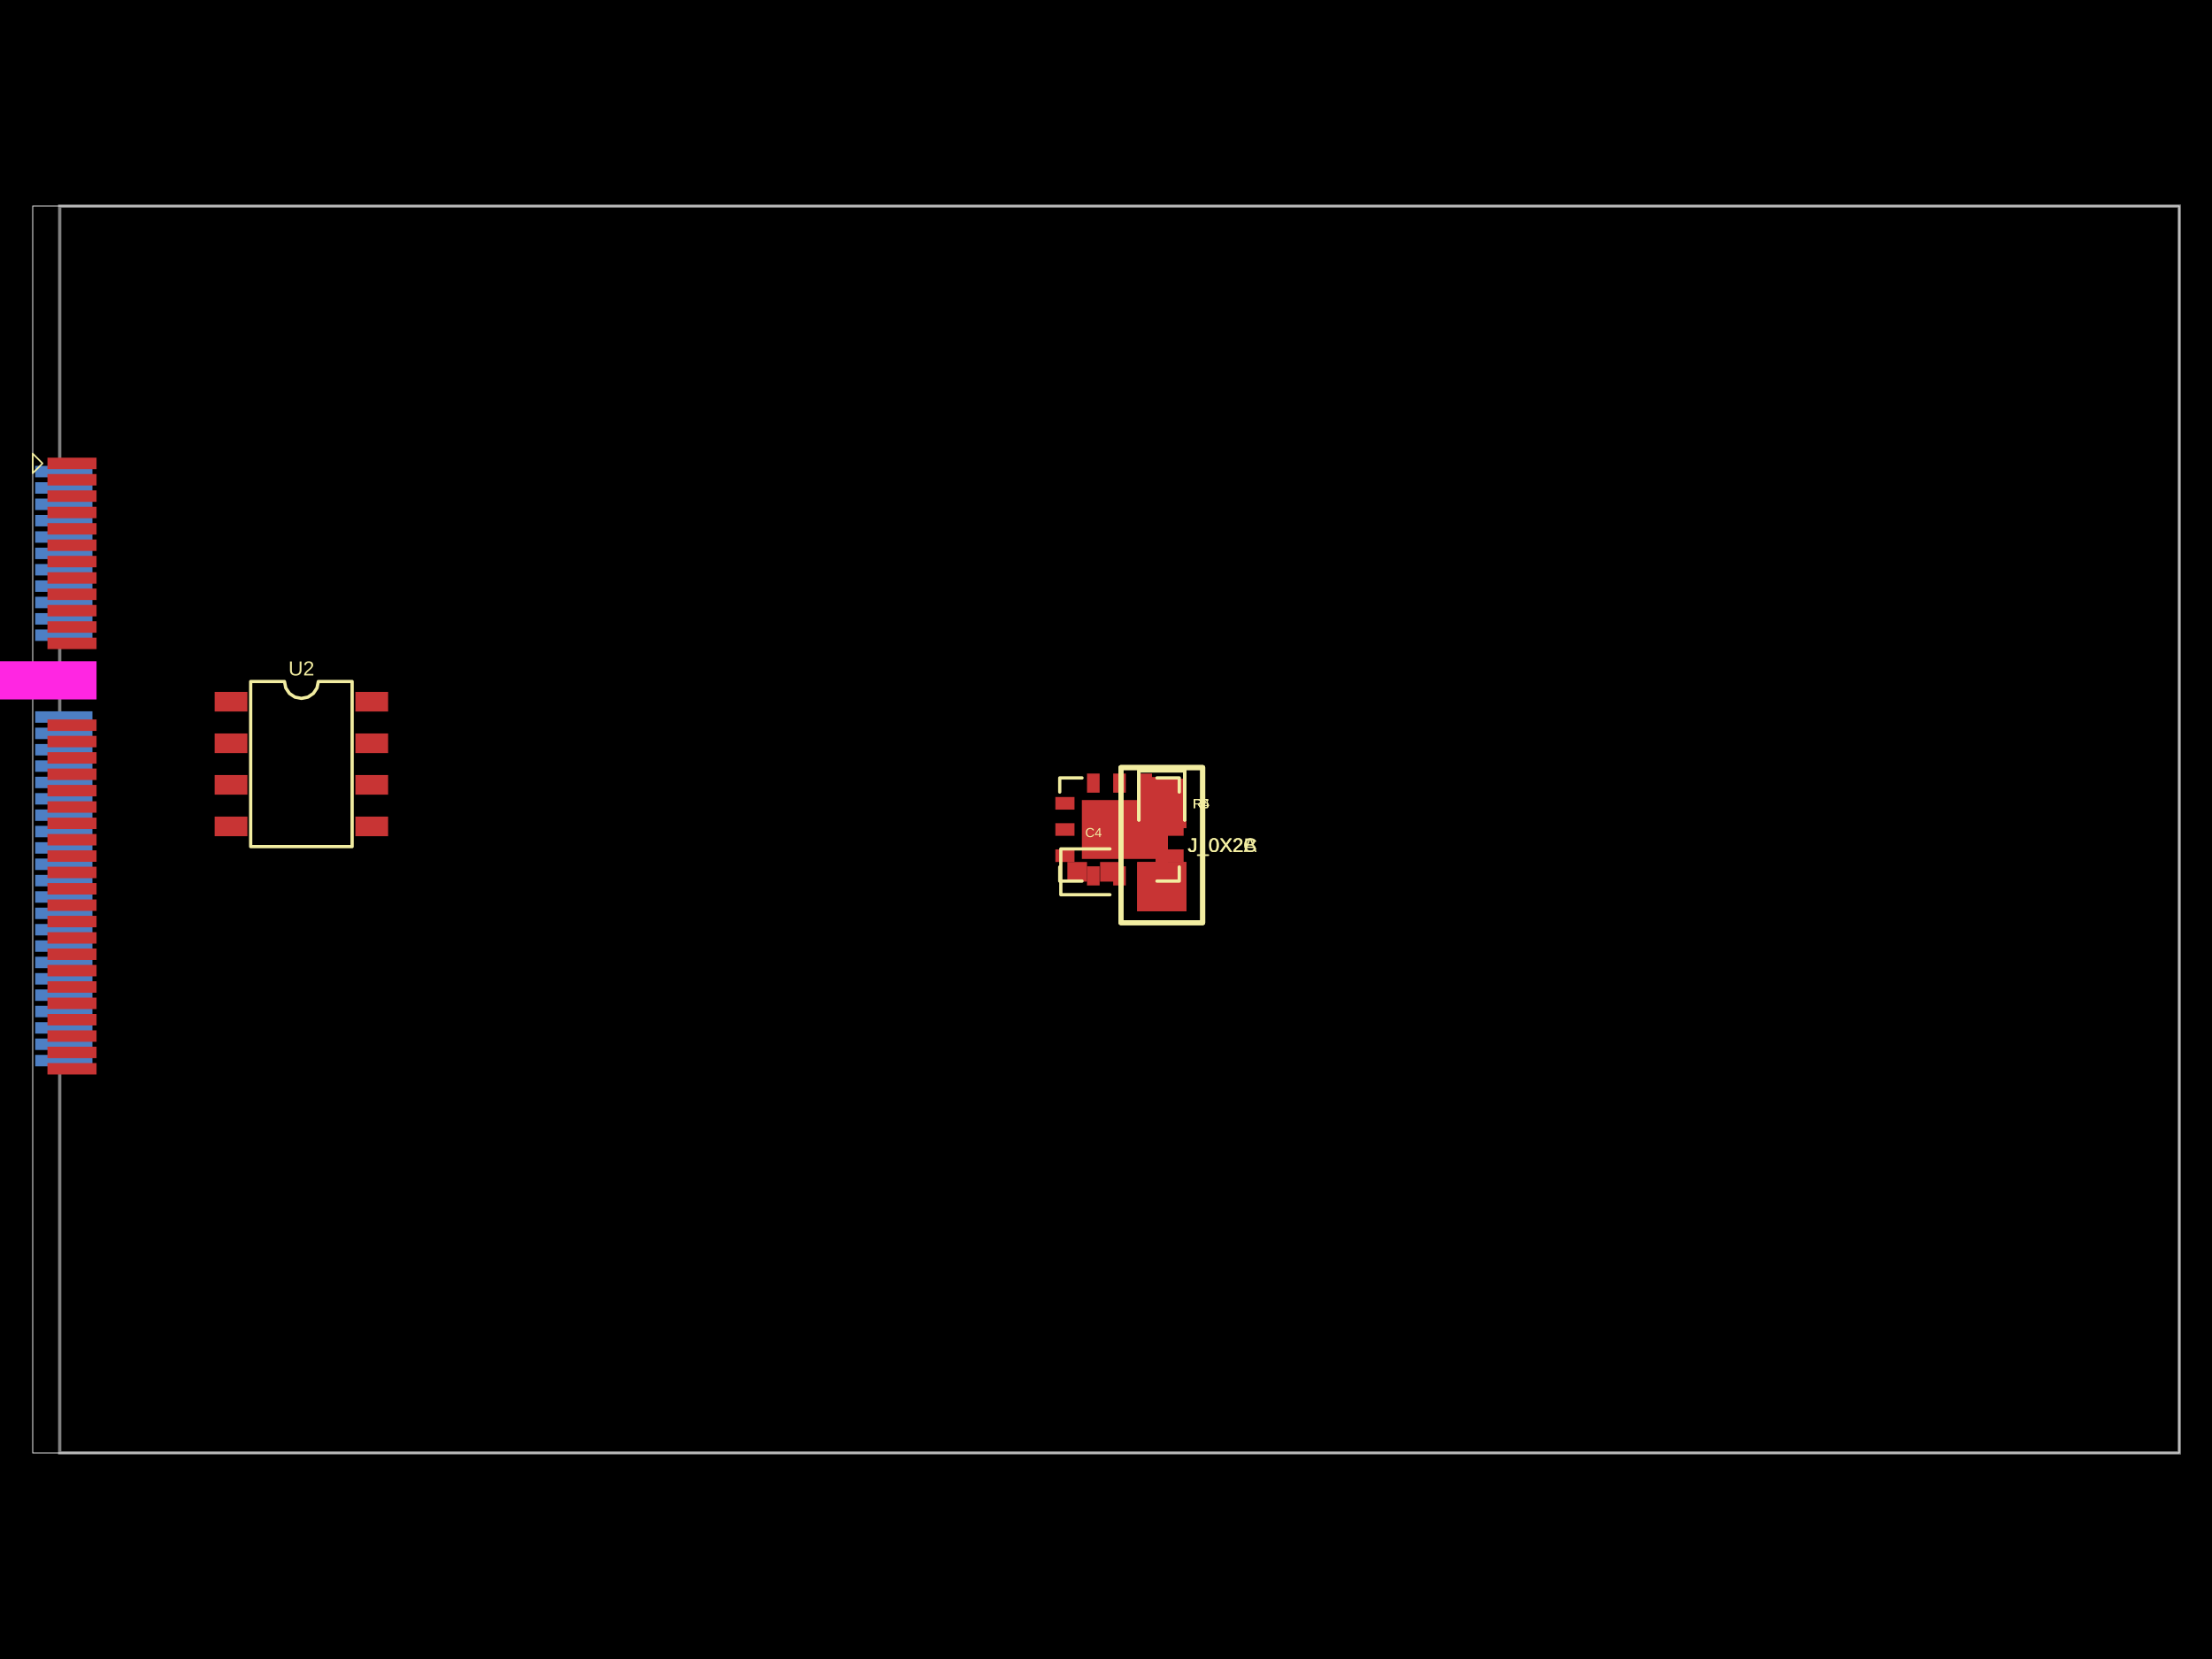
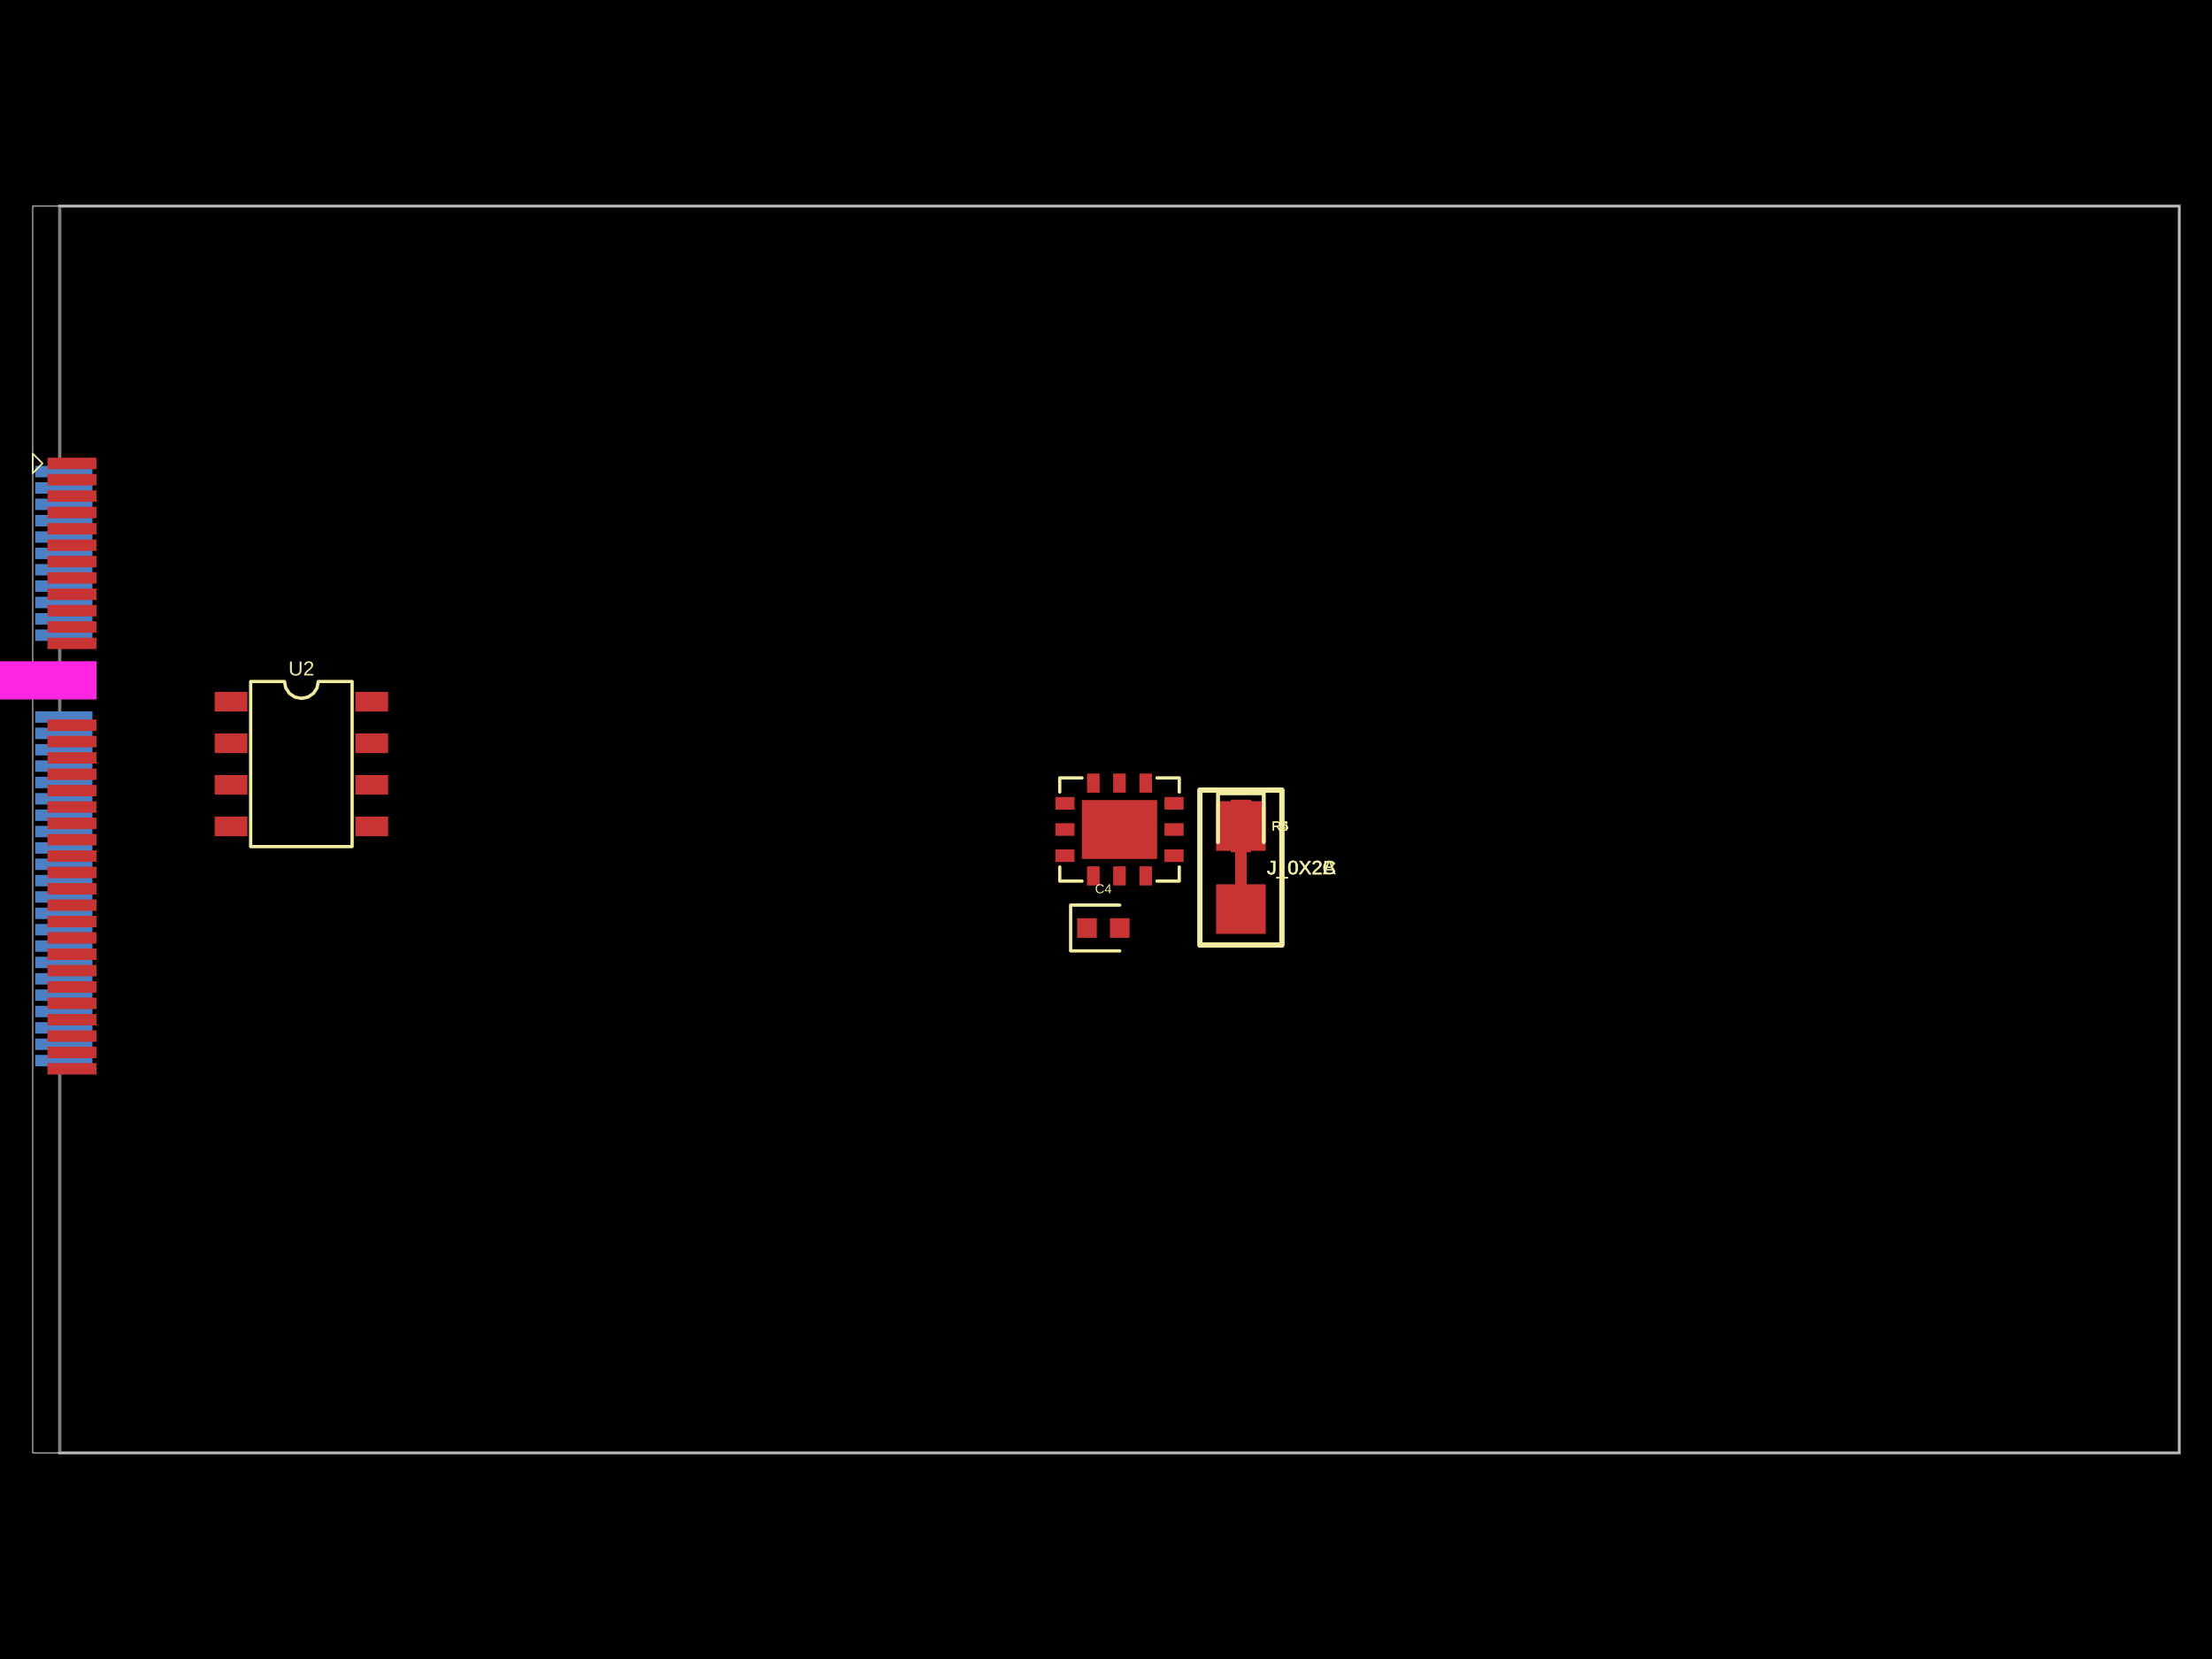
- <svg xmlns="http://www.w3.org/2000/svg" width="800" height="600" data-software-used-string="@tscircuit/core@0.0.640">
+ <svg xmlns="http://www.w3.org/2000/svg" width="800" height="600" data-software-used-string="@tscircuit/core@0.0.645">
  <style />
  <rect class="boundary" x="0" y="0" fill="#000" width="800" height="600" />
  <rect class="pcb-boundary" fill="none" stroke="#fff" stroke-width="0.3" x="11.835" y="74.54" width="776.33" height="450.92" />
  <path class="pcb-board" d="M 21.6 525.46 L 788.165 525.46 L 788.165 74.54 L 21.6 74.54 Z" fill="none" stroke="rgba(255, 255, 255, 0.5)" stroke-width="1.184" />
  <rect class="pcb-pad" fill="rgb(77, 127, 196)" x="12.723" y="168.482" width="20.712" height="4.142" data-layer="bottom" />
  <rect class="pcb-pad" fill="rgb(77, 127, 196)" x="12.723" y="174.399" width="20.712" height="4.142" data-layer="bottom" />
  <rect class="pcb-pad" fill="rgb(77, 127, 196)" x="12.723" y="180.317" width="20.712" height="4.142" data-layer="bottom" />
  <rect class="pcb-pad" fill="rgb(77, 127, 196)" x="12.723" y="186.234" width="20.712" height="4.142" data-layer="bottom" />
  <rect class="pcb-pad" fill="rgb(77, 127, 196)" x="12.723" y="192.152" width="20.712" height="4.142" data-layer="bottom" />
  <rect class="pcb-pad" fill="rgb(77, 127, 196)" x="12.723" y="198.07" width="20.712" height="4.142" data-layer="bottom" />
  <rect class="pcb-pad" fill="rgb(77, 127, 196)" x="12.723" y="203.987" width="20.712" height="4.142" data-layer="bottom" />
  <rect class="pcb-pad" fill="rgb(77, 127, 196)" x="12.723" y="209.905" width="20.712" height="4.142" data-layer="bottom" />
  <rect class="pcb-pad" fill="rgb(77, 127, 196)" x="12.723" y="215.822" width="20.712" height="4.142" data-layer="bottom" />
  <rect class="pcb-pad" fill="rgb(77, 127, 196)" x="12.723" y="221.74" width="20.712" height="4.142" data-layer="bottom" />
  <rect class="pcb-pad" fill="rgb(77, 127, 196)" x="12.723" y="227.657" width="20.712" height="4.142" data-layer="bottom" />
  <rect class="pcb-pad" fill="rgb(77, 127, 196)" x="12.723" y="257.245" width="20.712" height="4.142" data-layer="bottom" />
  <rect class="pcb-pad" fill="rgb(77, 127, 196)" x="12.723" y="263.163" width="20.712" height="4.142" data-layer="bottom" />
  <rect class="pcb-pad" fill="rgb(77, 127, 196)" x="12.723" y="269.081" width="20.712" height="4.142" data-layer="bottom" />
  <rect class="pcb-pad" fill="rgb(77, 127, 196)" x="12.723" y="274.998" width="20.712" height="4.142" data-layer="bottom" />
  <rect class="pcb-pad" fill="rgb(77, 127, 196)" x="12.723" y="280.916" width="20.712" height="4.142" data-layer="bottom" />
  <rect class="pcb-pad" fill="rgb(77, 127, 196)" x="12.723" y="286.833" width="20.712" height="4.142" data-layer="bottom" />
  <rect class="pcb-pad" fill="rgb(77, 127, 196)" x="12.723" y="292.751" width="20.712" height="4.142" data-layer="bottom" />
  <rect class="pcb-pad" fill="rgb(77, 127, 196)" x="12.723" y="298.669" width="20.712" height="4.142" data-layer="bottom" />
  <rect class="pcb-pad" fill="rgb(77, 127, 196)" x="12.723" y="304.586" width="20.712" height="4.142" data-layer="bottom" />
  <rect class="pcb-pad" fill="rgb(77, 127, 196)" x="12.723" y="310.504" width="20.712" height="4.142" data-layer="bottom" />
  <rect class="pcb-pad" fill="rgb(77, 127, 196)" x="12.723" y="316.421" width="20.712" height="4.142" data-layer="bottom" />
  <rect class="pcb-pad" fill="rgb(77, 127, 196)" x="12.723" y="322.339" width="20.712" height="4.142" data-layer="bottom" />
  <rect class="pcb-pad" fill="rgb(77, 127, 196)" x="12.723" y="328.256" width="20.712" height="4.142" data-layer="bottom" />
  <rect class="pcb-pad" fill="rgb(77, 127, 196)" x="12.723" y="334.174" width="20.712" height="4.142" data-layer="bottom" />
  <rect class="pcb-pad" fill="rgb(77, 127, 196)" x="12.723" y="340.092" width="20.712" height="4.142" data-layer="bottom" />
  <rect class="pcb-pad" fill="rgb(77, 127, 196)" x="12.723" y="346.009" width="20.712" height="4.142" data-layer="bottom" />
  <rect class="pcb-pad" fill="rgb(77, 127, 196)" x="12.723" y="351.927" width="20.712" height="4.142" data-layer="bottom" />
  <rect class="pcb-pad" fill="rgb(77, 127, 196)" x="12.723" y="357.844" width="20.712" height="4.142" data-layer="bottom" />
  <rect class="pcb-pad" fill="rgb(77, 127, 196)" x="12.723" y="363.762" width="20.712" height="4.142" data-layer="bottom" />
  <rect class="pcb-pad" fill="rgb(77, 127, 196)" x="12.723" y="369.68" width="20.712" height="4.142" data-layer="bottom" />
  <rect class="pcb-pad" fill="rgb(77, 127, 196)" x="12.723" y="375.597" width="20.712" height="4.142" data-layer="bottom" />
  <rect class="pcb-pad" fill="rgb(77, 127, 196)" x="12.723" y="381.515" width="20.712" height="4.142" data-layer="bottom" />
-   <path class="pcb-trace" stroke="rgb(200, 52, 52)" fill="none" d="M 420.185 299.492 L 420.185 311.8" stroke-width="4.438" stroke-linecap="round" stroke-linejoin="round" shape-rendering="crispEdges" data-layer="top" />
-   <path class="pcb-trace" stroke="rgb(200, 52, 52)" fill="none" d="M 420.185 299.492 L 420.185 311.8" stroke-width="4.438" stroke-linecap="round" stroke-linejoin="round" shape-rendering="crispEdges" data-layer="top" />
-   <path class="pcb-trace" stroke="rgb(200, 52, 52)" fill="none" d="M 420.185 299.492 L 420.185 311.8" stroke-width="4.438" stroke-linecap="round" stroke-linejoin="round" shape-rendering="crispEdges" data-layer="top" />
+   <path class="pcb-trace" stroke="rgb(200, 52, 52)" fill="none" d="M 448.791 307.607 L 448.791 319.916" stroke-width="4.438" stroke-linecap="round" stroke-linejoin="round" shape-rendering="crispEdges" data-layer="top" />
+   <path class="pcb-trace" stroke="rgb(200, 52, 52)" fill="none" d="M 448.791 307.607 L 448.791 319.916" stroke-width="4.438" stroke-linecap="round" stroke-linejoin="round" shape-rendering="crispEdges" data-layer="top" />
+   <path class="pcb-trace" stroke="rgb(200, 52, 52)" fill="none" d="M 448.791 307.607 L 448.791 319.916" stroke-width="4.438" stroke-linecap="round" stroke-linejoin="round" shape-rendering="crispEdges" data-layer="top" />
  <rect class="pcb-pad" fill="rgb(200, 52, 52)" x="17.161" y="165.523" width="17.753" height="4.142" data-layer="top" />
  <rect class="pcb-pad" fill="rgb(200, 52, 52)" x="17.161" y="171.44" width="17.753" height="4.142" data-layer="top" />
  <rect class="pcb-pad" fill="rgb(200, 52, 52)" x="17.161" y="177.358" width="17.753" height="4.142" data-layer="top" />
  <rect class="pcb-pad" fill="rgb(200, 52, 52)" x="17.161" y="183.276" width="17.753" height="4.142" data-layer="top" />
  <rect class="pcb-pad" fill="rgb(200, 52, 52)" x="17.161" y="189.193" width="17.753" height="4.142" data-layer="top" />
  <rect class="pcb-pad" fill="rgb(200, 52, 52)" x="17.161" y="195.111" width="17.753" height="4.142" data-layer="top" />
  <rect class="pcb-pad" fill="rgb(200, 52, 52)" x="17.161" y="201.028" width="17.753" height="4.142" data-layer="top" />
  <rect class="pcb-pad" fill="rgb(200, 52, 52)" x="17.161" y="206.946" width="17.753" height="4.142" data-layer="top" />
  <rect class="pcb-pad" fill="rgb(200, 52, 52)" x="17.161" y="212.864" width="17.753" height="4.142" data-layer="top" />
  <rect class="pcb-pad" fill="rgb(200, 52, 52)" x="17.161" y="218.781" width="17.753" height="4.142" data-layer="top" />
  <rect class="pcb-pad" fill="rgb(200, 52, 52)" x="17.161" y="224.699" width="17.753" height="4.142" data-layer="top" />
  <rect class="pcb-pad" fill="rgb(200, 52, 52)" x="17.161" y="230.616" width="17.753" height="4.142" data-layer="top" />
  <rect class="pcb-pad" fill="rgb(200, 52, 52)" x="17.161" y="260.204" width="17.753" height="4.142" data-layer="top" />
  <rect class="pcb-pad" fill="rgb(200, 52, 52)" x="17.161" y="266.122" width="17.753" height="4.142" data-layer="top" />
  <rect class="pcb-pad" fill="rgb(200, 52, 52)" x="17.161" y="272.039" width="17.753" height="4.142" data-layer="top" />
  <rect class="pcb-pad" fill="rgb(200, 52, 52)" x="17.161" y="277.957" width="17.753" height="4.142" data-layer="top" />
  <rect class="pcb-pad" fill="rgb(200, 52, 52)" x="17.161" y="283.875" width="17.753" height="4.142" data-layer="top" />
  <rect class="pcb-pad" fill="rgb(200, 52, 52)" x="17.161" y="289.792" width="17.753" height="4.142" data-layer="top" />
  <rect class="pcb-pad" fill="rgb(200, 52, 52)" x="17.161" y="295.71" width="17.753" height="4.142" data-layer="top" />
  <rect class="pcb-pad" fill="rgb(200, 52, 52)" x="17.161" y="301.627" width="17.753" height="4.142" data-layer="top" />
  <rect class="pcb-pad" fill="rgb(200, 52, 52)" x="17.161" y="307.545" width="17.753" height="4.142" data-layer="top" />
  <rect class="pcb-pad" fill="rgb(200, 52, 52)" x="17.161" y="313.463" width="17.753" height="4.142" data-layer="top" />
  <rect class="pcb-pad" fill="rgb(200, 52, 52)" x="17.161" y="319.38" width="17.753" height="4.142" data-layer="top" />
  <rect class="pcb-pad" fill="rgb(200, 52, 52)" x="17.161" y="325.298" width="17.753" height="4.142" data-layer="top" />
  <rect class="pcb-pad" fill="rgb(200, 52, 52)" x="17.161" y="331.215" width="17.753" height="4.142" data-layer="top" />
  <rect class="pcb-pad" fill="rgb(200, 52, 52)" x="17.161" y="337.133" width="17.753" height="4.142" data-layer="top" />
  <rect class="pcb-pad" fill="rgb(200, 52, 52)" x="17.161" y="343.05" width="17.753" height="4.142" data-layer="top" />
  <rect class="pcb-pad" fill="rgb(200, 52, 52)" x="17.161" y="348.968" width="17.753" height="4.142" data-layer="top" />
  <rect class="pcb-pad" fill="rgb(200, 52, 52)" x="17.161" y="354.886" width="17.753" height="4.142" data-layer="top" />
  <rect class="pcb-pad" fill="rgb(200, 52, 52)" x="17.161" y="360.803" width="17.753" height="4.142" data-layer="top" />
  <rect class="pcb-pad" fill="rgb(200, 52, 52)" x="17.161" y="366.721" width="17.753" height="4.142" data-layer="top" />
  <rect class="pcb-pad" fill="rgb(200, 52, 52)" x="17.161" y="372.638" width="17.753" height="4.142" data-layer="top" />
  <rect class="pcb-pad" fill="rgb(200, 52, 52)" x="17.161" y="378.556" width="17.753" height="4.142" data-layer="top" />
  <rect class="pcb-pad" fill="rgb(200, 52, 52)" x="17.161" y="384.474" width="17.753" height="4.142" data-layer="top" />
  <rect class="pcb-pad" fill="rgb(200, 52, 52)" x="77.64" y="250.233" width="11.835" height="7.101" data-layer="top" />
  <rect class="pcb-pad" fill="rgb(200, 52, 52)" x="77.64" y="265.264" width="11.835" height="7.101" data-layer="top" />
  <rect class="pcb-pad" fill="rgb(200, 52, 52)" x="77.64" y="280.294" width="11.835" height="7.101" data-layer="top" />
  <rect class="pcb-pad" fill="rgb(200, 52, 52)" x="77.64" y="295.325" width="11.835" height="7.101" data-layer="top" />
  <rect class="pcb-pad" fill="rgb(200, 52, 52)" x="128.531" y="295.325" width="11.835" height="7.101" data-layer="top" />
  <rect class="pcb-pad" fill="rgb(200, 52, 52)" x="128.531" y="280.294" width="11.835" height="7.101" data-layer="top" />
  <rect class="pcb-pad" fill="rgb(200, 52, 52)" x="128.531" y="265.264" width="11.835" height="7.101" data-layer="top" />
  <rect class="pcb-pad" fill="rgb(200, 52, 52)" x="128.531" y="250.233" width="11.835" height="7.101" data-layer="top" />
  <rect class="pcb-pad" fill="rgb(200, 52, 52)" x="393.131" y="313.316" width="4.565" height="6.923" data-layer="top" />
  <rect class="pcb-pad" fill="rgb(200, 52, 52)" x="402.6" y="313.316" width="4.565" height="6.923" data-layer="top" />
  <rect class="pcb-pad" fill="rgb(200, 52, 52)" x="412.07" y="313.316" width="4.565" height="6.923" data-layer="top" />
  <rect class="pcb-pad" fill="rgb(200, 52, 52)" x="421.156" y="307.187" width="6.923" height="4.565" data-layer="top" />
  <rect class="pcb-pad" fill="rgb(200, 52, 52)" x="421.156" y="297.718" width="6.923" height="4.565" data-layer="top" />
  <rect class="pcb-pad" fill="rgb(200, 52, 52)" x="421.156" y="288.248" width="6.923" height="4.565" data-layer="top" />
  <rect class="pcb-pad" fill="rgb(200, 52, 52)" x="412.07" y="279.761" width="4.565" height="6.923" data-layer="top" />
  <rect class="pcb-pad" fill="rgb(200, 52, 52)" x="402.6" y="279.761" width="4.565" height="6.923" data-layer="top" />
  <rect class="pcb-pad" fill="rgb(200, 52, 52)" x="393.131" y="279.761" width="4.565" height="6.923" data-layer="top" />
  <rect class="pcb-pad" fill="rgb(200, 52, 52)" x="381.686" y="288.248" width="6.923" height="4.565" data-layer="top" />
  <rect class="pcb-pad" fill="rgb(200, 52, 52)" x="381.686" y="297.718" width="6.923" height="4.565" data-layer="top" />
  <rect class="pcb-pad" fill="rgb(200, 52, 52)" x="381.686" y="307.187" width="6.923" height="4.565" data-layer="top" />
  <rect class="pcb-pad" fill="rgb(200, 52, 52)" x="391.272" y="289.348" width="27.221" height="21.303" data-layer="top" />
-   <rect class="pcb-pad" fill="rgb(200, 52, 52)" x="386.03" y="311.752" width="7.101" height="7.101" data-layer="top" />
-   <rect class="pcb-pad" fill="rgb(200, 52, 52)" x="397.865" y="311.752" width="7.101" height="7.101" data-layer="top" />
-   <rect class="pcb-pad" fill="rgb(200, 52, 52)" x="416.634" y="281.147" width="7.101" height="7.101" data-layer="top" />
-   <rect class="pcb-pad" fill="rgb(200, 52, 52)" x="416.634" y="292.982" width="7.101" height="7.101" data-layer="top" />
-   <rect class="pcb-pad" fill="rgb(200, 52, 52)" x="411.309" y="281.739" width="17.753" height="17.753" data-layer="top" />
-   <rect class="pcb-pad" fill="rgb(200, 52, 52)" x="411.309" y="311.8" width="17.753" height="17.753" data-layer="top" />
-   <rect class="pcb-pad" fill="rgb(200, 52, 52)" x="416.634" y="281.147" width="7.101" height="7.101" data-layer="top" />
-   <rect class="pcb-pad" fill="rgb(200, 52, 52)" x="416.634" y="292.982" width="7.101" height="7.101" data-layer="top" />
-   <rect class="pcb-pad" fill="rgb(200, 52, 52)" x="411.309" y="281.739" width="17.753" height="17.753" data-layer="top" />
-   <rect class="pcb-pad" fill="rgb(200, 52, 52)" x="411.309" y="311.8" width="17.753" height="17.753" data-layer="top" />
-   <rect class="pcb-pad" fill="rgb(200, 52, 52)" x="416.634" y="281.147" width="7.101" height="7.101" data-layer="top" />
-   <rect class="pcb-pad" fill="rgb(200, 52, 52)" x="416.634" y="292.982" width="7.101" height="7.101" data-layer="top" />
-   <rect class="pcb-pad" fill="rgb(200, 52, 52)" x="411.309" y="281.739" width="17.753" height="17.753" data-layer="top" />
-   <rect class="pcb-pad" fill="rgb(200, 52, 52)" x="411.309" y="311.8" width="17.753" height="17.753" data-layer="top" />
+   <rect class="pcb-pad" fill="rgb(200, 52, 52)" x="389.58" y="332.074" width="7.101" height="7.101" data-layer="top" />
+   <rect class="pcb-pad" fill="rgb(200, 52, 52)" x="401.415" y="332.074" width="7.101" height="7.101" data-layer="top" />
+   <rect class="pcb-pad" fill="rgb(200, 52, 52)" x="445.241" y="289.263" width="7.101" height="7.101" data-layer="top" />
+   <rect class="pcb-pad" fill="rgb(200, 52, 52)" x="445.241" y="301.098" width="7.101" height="7.101" data-layer="top" />
+   <rect class="pcb-pad" fill="rgb(200, 52, 52)" x="439.915" y="289.854" width="17.753" height="17.753" data-layer="top" />
+   <rect class="pcb-pad" fill="rgb(200, 52, 52)" x="439.915" y="319.916" width="17.753" height="17.753" data-layer="top" />
+   <rect class="pcb-pad" fill="rgb(200, 52, 52)" x="445.241" y="289.263" width="7.101" height="7.101" data-layer="top" />
+   <rect class="pcb-pad" fill="rgb(200, 52, 52)" x="445.241" y="301.098" width="7.101" height="7.101" data-layer="top" />
+   <rect class="pcb-pad" fill="rgb(200, 52, 52)" x="439.915" y="289.854" width="17.753" height="17.753" data-layer="top" />
+   <rect class="pcb-pad" fill="rgb(200, 52, 52)" x="439.915" y="319.916" width="17.753" height="17.753" data-layer="top" />
+   <rect class="pcb-pad" fill="rgb(200, 52, 52)" x="445.241" y="289.263" width="7.101" height="7.101" data-layer="top" />
+   <rect class="pcb-pad" fill="rgb(200, 52, 52)" x="445.241" y="301.098" width="7.101" height="7.101" data-layer="top" />
+   <rect class="pcb-pad" fill="rgb(200, 52, 52)" x="439.915" y="289.854" width="17.753" height="17.753" data-layer="top" />
+   <rect class="pcb-pad" fill="rgb(200, 52, 52)" x="439.915" y="319.916" width="17.753" height="17.753" data-layer="top" />
  <rect class="pcb-cutout pcb-cutout-rect" x="-20.592" y="-6.914" width="41.184" height="13.828" fill="#FF26E2" transform="matrix(1,0,0,1,14.32175,246.0541)" />
  <path class="pcb-silkscreen pcb-silkscreen-top" d="M 15.386 167.594 L 11.835 164.043 L 11.835 171.145 L 15.386 167.594 Z" fill="none" stroke="#f2eda1" stroke-width="0.592" stroke-linecap="round" stroke-linejoin="round" data-pcb-component-id="pcb_component_0" data-pcb-silkscreen-path-id="pcb_silkscreen_path_0" />
  <path class="pcb-silkscreen pcb-silkscreen-top" d="M 90.659 306.184 L 90.659 246.475 L 102.888 246.475 L 103.354 248.815 L 104.679 250.799 L 106.663 252.125 L 109.003 252.59 L 111.343 252.125 L 113.327 250.799 L 114.653 248.815 L 115.118 246.475 L 127.348 246.475 L 127.348 306.184 L 90.659 306.184 Z" fill="none" stroke="#f2eda1" stroke-width="1.184" stroke-linecap="round" stroke-linejoin="round" data-pcb-component-id="pcb_component_1" data-pcb-silkscreen-path-id="pcb_silkscreen_path_1" />
  <path class="pcb-silkscreen pcb-silkscreen-top" d="M 391.329 318.655 L 383.27 318.655 L 383.27 313.555" fill="none" stroke="#f2eda1" stroke-width="1.184" stroke-linecap="round" stroke-linejoin="round" data-pcb-component-id="pcb_component_2" data-pcb-silkscreen-path-id="pcb_silkscreen_path_2" />
  <path class="pcb-silkscreen pcb-silkscreen-top" d="M 391.329 281.346 L 383.27 281.346 L 383.27 286.447" fill="none" stroke="#f2eda1" stroke-width="1.184" stroke-linecap="round" stroke-linejoin="round" data-pcb-component-id="pcb_component_2" data-pcb-silkscreen-path-id="pcb_silkscreen_path_3" />
  <path class="pcb-silkscreen pcb-silkscreen-top" d="M 418.438 281.346 L 426.497 281.346 L 426.497 286.447" fill="none" stroke="#f2eda1" stroke-width="1.184" stroke-linecap="round" stroke-linejoin="round" data-pcb-component-id="pcb_component_2" data-pcb-silkscreen-path-id="pcb_silkscreen_path_4" />
  <path class="pcb-silkscreen pcb-silkscreen-top" d="M 418.438 318.655 L 426.497 318.655 L 426.497 313.555" fill="none" stroke="#f2eda1" stroke-width="1.184" stroke-linecap="round" stroke-linejoin="round" data-pcb-component-id="pcb_component_2" data-pcb-silkscreen-path-id="pcb_silkscreen_path_5" />
-   <path class="pcb-silkscreen pcb-silkscreen-top" d="M 401.415 307.018 L 383.663 307.018 L 383.663 323.587 L 401.415 323.587" fill="none" stroke="#f2eda1" stroke-width="1.184" stroke-linecap="round" stroke-linejoin="round" data-pcb-component-id="pcb_component_3" data-pcb-silkscreen-path-id="pcb_silkscreen_path_6" />
-   <path class="pcb-silkscreen pcb-silkscreen-top" d="M 428.47 296.533 L 428.47 278.78 L 411.9 278.78 L 411.9 296.533" fill="none" stroke="#f2eda1" stroke-width="1.184" stroke-linecap="round" stroke-linejoin="round" data-pcb-component-id="pcb_component_4" data-pcb-silkscreen-path-id="pcb_silkscreen_path_7" />
-   <path class="pcb-silkscreen pcb-silkscreen-top" d="M 405.391 277.597 L 405.391 333.695 L 434.979 333.695 L 434.979 277.597 L 405.391 277.597 Z" fill="none" stroke="#f2eda1" stroke-width="1.775" stroke-linecap="round" stroke-linejoin="round" data-pcb-component-id="pcb_component_5" data-pcb-silkscreen-path-id="pcb_silkscreen_path_8" />
-   <path class="pcb-silkscreen pcb-silkscreen-top" d="M 428.47 296.533 L 428.47 278.78 L 411.9 278.78 L 411.9 296.533" fill="none" stroke="#f2eda1" stroke-width="1.184" stroke-linecap="round" stroke-linejoin="round" data-pcb-component-id="pcb_component_6" data-pcb-silkscreen-path-id="pcb_silkscreen_path_9" />
-   <path class="pcb-silkscreen pcb-silkscreen-top" d="M 405.391 277.597 L 405.391 333.695 L 434.979 333.695 L 434.979 277.597 L 405.391 277.597 Z" fill="none" stroke="#f2eda1" stroke-width="1.775" stroke-linecap="round" stroke-linejoin="round" data-pcb-component-id="pcb_component_7" data-pcb-silkscreen-path-id="pcb_silkscreen_path_10" />
-   <path class="pcb-silkscreen pcb-silkscreen-top" d="M 428.47 296.533 L 428.47 278.78 L 411.9 278.78 L 411.9 296.533" fill="none" stroke="#f2eda1" stroke-width="1.184" stroke-linecap="round" stroke-linejoin="round" data-pcb-component-id="pcb_component_8" data-pcb-silkscreen-path-id="pcb_silkscreen_path_11" />
-   <path class="pcb-silkscreen pcb-silkscreen-top" d="M 405.391 277.597 L 405.391 333.695 L 434.979 333.695 L 434.979 277.597 L 405.391 277.597 Z" fill="none" stroke="#f2eda1" stroke-width="1.775" stroke-linecap="round" stroke-linejoin="round" data-pcb-component-id="pcb_component_9" data-pcb-silkscreen-path-id="pcb_silkscreen_path_12" />
+   <path class="pcb-silkscreen pcb-silkscreen-top" d="M 404.966 327.34 L 387.213 327.34 L 387.213 343.909 L 404.966 343.909" fill="none" stroke="#f2eda1" stroke-width="1.184" stroke-linecap="round" stroke-linejoin="round" data-pcb-component-id="pcb_component_3" data-pcb-silkscreen-path-id="pcb_silkscreen_path_6" />
+   <path class="pcb-silkscreen pcb-silkscreen-top" d="M 457.076 304.648 L 457.076 286.895 L 440.507 286.895 L 440.507 304.648" fill="none" stroke="#f2eda1" stroke-width="1.184" stroke-linecap="round" stroke-linejoin="round" data-pcb-component-id="pcb_component_4" data-pcb-silkscreen-path-id="pcb_silkscreen_path_7" />
+   <path class="pcb-silkscreen pcb-silkscreen-top" d="M 433.997 285.712 L 433.997 341.811 L 463.585 341.811 L 463.585 285.712 L 433.997 285.712 Z" fill="none" stroke="#f2eda1" stroke-width="1.775" stroke-linecap="round" stroke-linejoin="round" data-pcb-component-id="pcb_component_5" data-pcb-silkscreen-path-id="pcb_silkscreen_path_8" />
+   <path class="pcb-silkscreen pcb-silkscreen-top" d="M 457.076 304.648 L 457.076 286.895 L 440.507 286.895 L 440.507 304.648" fill="none" stroke="#f2eda1" stroke-width="1.184" stroke-linecap="round" stroke-linejoin="round" data-pcb-component-id="pcb_component_6" data-pcb-silkscreen-path-id="pcb_silkscreen_path_9" />
+   <path class="pcb-silkscreen pcb-silkscreen-top" d="M 433.997 285.712 L 433.997 341.811 L 463.585 341.811 L 463.585 285.712 L 433.997 285.712 Z" fill="none" stroke="#f2eda1" stroke-width="1.775" stroke-linecap="round" stroke-linejoin="round" data-pcb-component-id="pcb_component_7" data-pcb-silkscreen-path-id="pcb_silkscreen_path_10" />
+   <path class="pcb-silkscreen pcb-silkscreen-top" d="M 457.076 304.648 L 457.076 286.895 L 440.507 286.895 L 440.507 304.648" fill="none" stroke="#f2eda1" stroke-width="1.184" stroke-linecap="round" stroke-linejoin="round" data-pcb-component-id="pcb_component_8" data-pcb-silkscreen-path-id="pcb_silkscreen_path_11" />
+   <path class="pcb-silkscreen pcb-silkscreen-top" d="M 433.997 285.712 L 433.997 341.811 L 463.585 341.811 L 463.585 285.712 L 433.997 285.712 Z" fill="none" stroke="#f2eda1" stroke-width="1.775" stroke-linecap="round" stroke-linejoin="round" data-pcb-component-id="pcb_component_9" data-pcb-silkscreen-path-id="pcb_silkscreen_path_12" />
  <text x="0" y="0" dx="0" dy="0" fill="#f2eda1" font-family="Arial, sans-serif" font-size="7.343" text-anchor="middle" dominant-baseline="central" transform="matrix(1,0,0,1,109.0032,241.7413)" class="pcb-silkscreen-text pcb-silkscreen-top" data-pcb-silkscreen-text-id="pcb_component_1" stroke="none">U2</text>
-   <text x="0" y="0" dx="0" dy="0" fill="#f2eda1" font-family="Arial, sans-serif" font-size="4.734" text-anchor="middle" dominant-baseline="central" transform="matrix(1,0,0,1,395.4979,301.1001)" class="pcb-silkscreen-text pcb-silkscreen-top" data-pcb-silkscreen-text-id="pcb_component_3" stroke="none">C4</text>
-   <text x="0" y="0" dx="0" dy="0" fill="#f2eda1" font-family="Arial, sans-serif" font-size="4.734" text-anchor="middle" dominant-baseline="central" transform="matrix(1,0,0,1,434.3871,290.6153)" class="pcb-silkscreen-text pcb-silkscreen-top" data-pcb-silkscreen-text-id="pcb_component_4" stroke="none">R4</text>
-   <text x="0" y="0" dx="0" dy="0" fill="#f2eda1" font-family="Arial, sans-serif" font-size="7.101" text-anchor="middle" dominant-baseline="central" transform="matrix(1,0,0,1,442.08,305.646)" class="pcb-silkscreen-text pcb-silkscreen-top" data-pcb-silkscreen-text-id="pcb_component_5" stroke="none">J_0X2A</text>
-   <text x="0" y="0" dx="0" dy="0" fill="#f2eda1" font-family="Arial, sans-serif" font-size="4.734" text-anchor="middle" dominant-baseline="central" transform="matrix(1,0,0,1,434.3871,290.6153)" class="pcb-silkscreen-text pcb-silkscreen-top" data-pcb-silkscreen-text-id="pcb_component_6" stroke="none">R5</text>
-   <text x="0" y="0" dx="0" dy="0" fill="#f2eda1" font-family="Arial, sans-serif" font-size="7.101" text-anchor="middle" dominant-baseline="central" transform="matrix(1,0,0,1,442.08,305.646)" class="pcb-silkscreen-text pcb-silkscreen-top" data-pcb-silkscreen-text-id="pcb_component_7" stroke="none">J_0X2B</text>
-   <text x="0" y="0" dx="0" dy="0" fill="#f2eda1" font-family="Arial, sans-serif" font-size="4.734" text-anchor="middle" dominant-baseline="central" transform="matrix(1,0,0,1,434.3871,290.6153)" class="pcb-silkscreen-text pcb-silkscreen-top" data-pcb-silkscreen-text-id="pcb_component_8" stroke="none">R6</text>
-   <text x="0" y="0" dx="0" dy="0" fill="#f2eda1" font-family="Arial, sans-serif" font-size="7.101" text-anchor="middle" dominant-baseline="central" transform="matrix(1,0,0,1,442.08,305.646)" class="pcb-silkscreen-text pcb-silkscreen-top" data-pcb-silkscreen-text-id="pcb_component_9" stroke="none">J_0X2C</text>
+   <text x="0" y="0" dx="0" dy="0" fill="#f2eda1" font-family="Arial, sans-serif" font-size="4.734" text-anchor="middle" dominant-baseline="central" transform="matrix(1,0,0,1,399.0485,321.4225)" class="pcb-silkscreen-text pcb-silkscreen-top" data-pcb-silkscreen-text-id="pcb_component_3" stroke="none">C4</text>
+   <text x="0" y="0" dx="0" dy="0" fill="#f2eda1" font-family="Arial, sans-serif" font-size="4.734" text-anchor="middle" dominant-baseline="central" transform="matrix(1,0,0,1,462.9934,298.7307)" class="pcb-silkscreen-text pcb-silkscreen-top" data-pcb-silkscreen-text-id="pcb_component_4" stroke="none">R4</text>
+   <text x="0" y="0" dx="0" dy="0" fill="#f2eda1" font-family="Arial, sans-serif" font-size="7.101" text-anchor="middle" dominant-baseline="central" transform="matrix(1,0,0,1,470.6862,313.7613)" class="pcb-silkscreen-text pcb-silkscreen-top" data-pcb-silkscreen-text-id="pcb_component_5" stroke="none">J_0X2A</text>
+   <text x="0" y="0" dx="0" dy="0" fill="#f2eda1" font-family="Arial, sans-serif" font-size="4.734" text-anchor="middle" dominant-baseline="central" transform="matrix(1,0,0,1,462.9934,298.7307)" class="pcb-silkscreen-text pcb-silkscreen-top" data-pcb-silkscreen-text-id="pcb_component_6" stroke="none">R5</text>
+   <text x="0" y="0" dx="0" dy="0" fill="#f2eda1" font-family="Arial, sans-serif" font-size="7.101" text-anchor="middle" dominant-baseline="central" transform="matrix(1,0,0,1,470.6862,313.7613)" class="pcb-silkscreen-text pcb-silkscreen-top" data-pcb-silkscreen-text-id="pcb_component_7" stroke="none">J_0X2B</text>
+   <text x="0" y="0" dx="0" dy="0" fill="#f2eda1" font-family="Arial, sans-serif" font-size="4.734" text-anchor="middle" dominant-baseline="central" transform="matrix(1,0,0,1,462.9934,298.7307)" class="pcb-silkscreen-text pcb-silkscreen-top" data-pcb-silkscreen-text-id="pcb_component_8" stroke="none">R6</text>
+   <text x="0" y="0" dx="0" dy="0" fill="#f2eda1" font-family="Arial, sans-serif" font-size="7.101" text-anchor="middle" dominant-baseline="central" transform="matrix(1,0,0,1,470.6862,313.7613)" class="pcb-silkscreen-text pcb-silkscreen-top" data-pcb-silkscreen-text-id="pcb_component_9" stroke="none">J_0X2C</text>
</svg>
